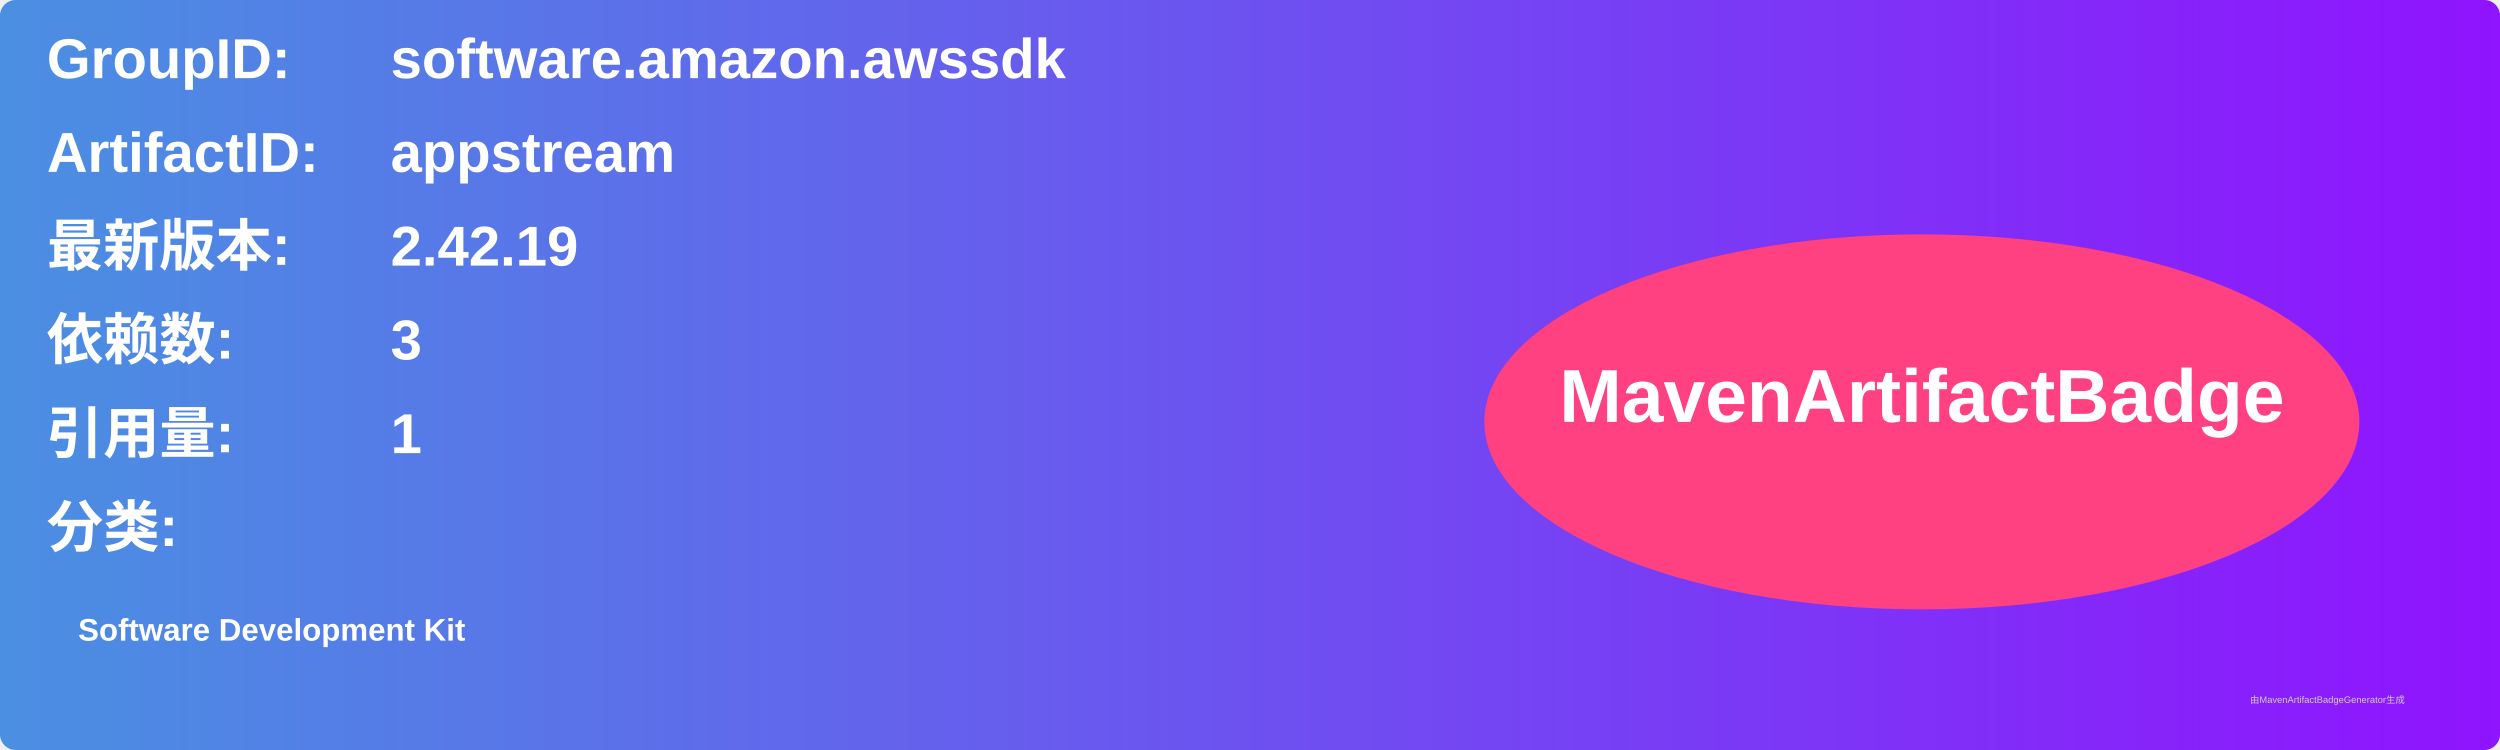
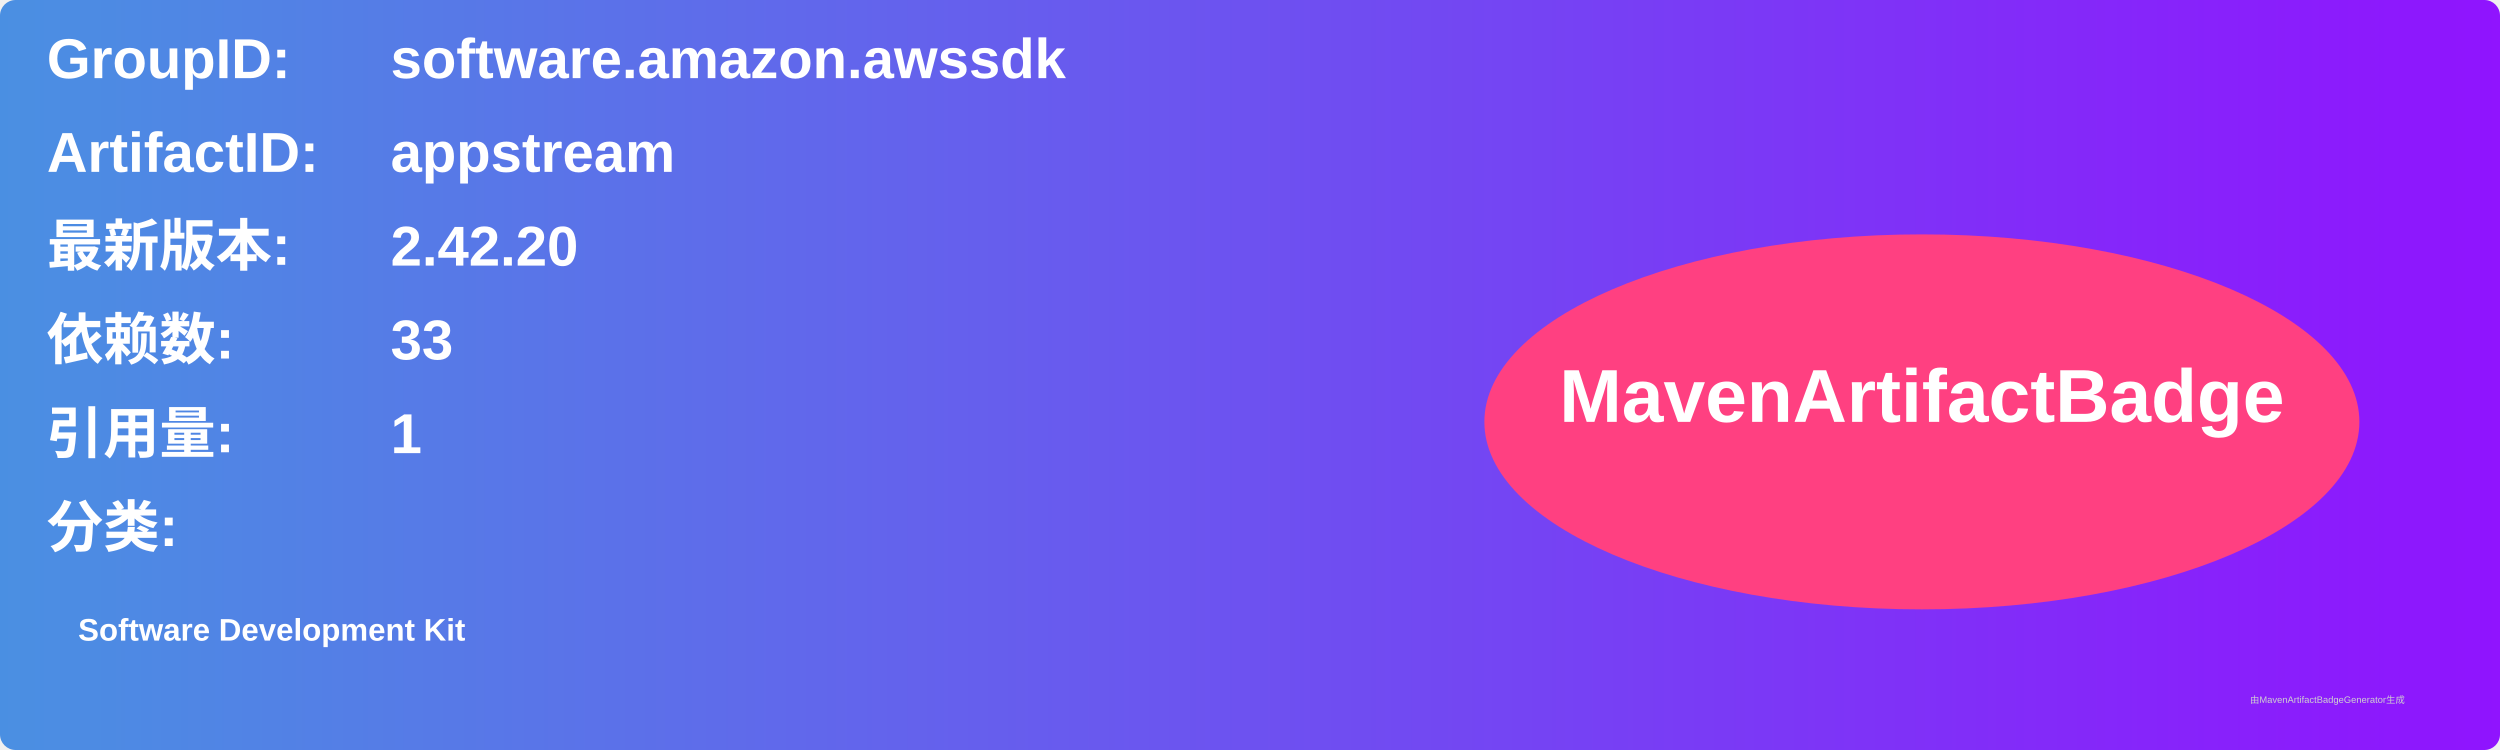
<svg xmlns="http://www.w3.org/2000/svg" width="800" height="240" viewBox="0 0 800 240">
  <linearGradient id="grad" x1="0%" y1="0%" x2="100%" y2="0%">
    <stop offset="0%" stop-color="#4a90e2" />
    <stop offset="100%" stop-color="#9013fe" />
  </linearGradient>
  <rect width="100%" height="100%" rx="5" ry="5" fill="url(#grad)" />
  <g transform="translate(15, 15)">
    <text x="0" y="10" font-family="Arial" font-size="18" fill="white" font-weight="bold" width="260">GroupID:</text>
    <text x="110" y="10" font-family="Arial" font-size="18" fill="white" font-weight="bold" width="460">software.amazon.awssdk</text>
    <text x="0" y="40" font-family="Arial" font-size="18" fill="white" font-weight="bold" width="260">ArtifactID:</text>
    <text x="110" y="40" font-family="Arial" font-size="18" fill="white" font-weight="bold" width="460">appstream</text>
    <text x="0" y="70" font-family="Arial" font-size="18" fill="white" font-weight="bold">最新版本:</text>
    <text x="110" y="70" font-family="Arial" font-size="18" fill="white" font-weight="bold">
-       <tspan font-weight="bold">2.42.19</tspan>
+       <tspan font-weight="bold">2.42.20</tspan>
    </text>
    <text x="0" y="100" font-family="Arial" font-size="18" fill="white" font-weight="bold">依赖数: </text>
    <text x="110" y="100" font-family="Arial" font-size="18" fill="white">
-       <tspan font-weight="bold">3</tspan>
+       <tspan font-weight="bold">33</tspan>
    </text>
    <text x="0" y="130" font-family="Arial" font-size="18" fill="white" font-weight="bold">引用量: </text>
    <text x="110" y="130" font-family="Arial" font-size="18" fill="white">
      <tspan font-weight="bold">1</tspan>
    </text>
    <text x="0" y="160" font-family="Arial" font-size="18" fill="white" font-weight="bold">分类:</text>
    <text x="10" y="190" font-family="Arial" font-size="10" fill="white">
      <tspan font-weight="bold">Software Development Kit</tspan>
    </text>
    <ellipse cx="600" cy="120" rx="140" ry="60" fill="#ff4081" />
    <text x="600" y="120" text-anchor="middle" font-family="Arial" font-size="24" fill="white" font-weight="bold">MavenArtifactBadge</text>
  </g>
  <text x="720" y="225" font-family="Arial" font-size="3" fill="#d0d0d0">由MavenArtifactBadgeGenerator生成</text>
</svg>
